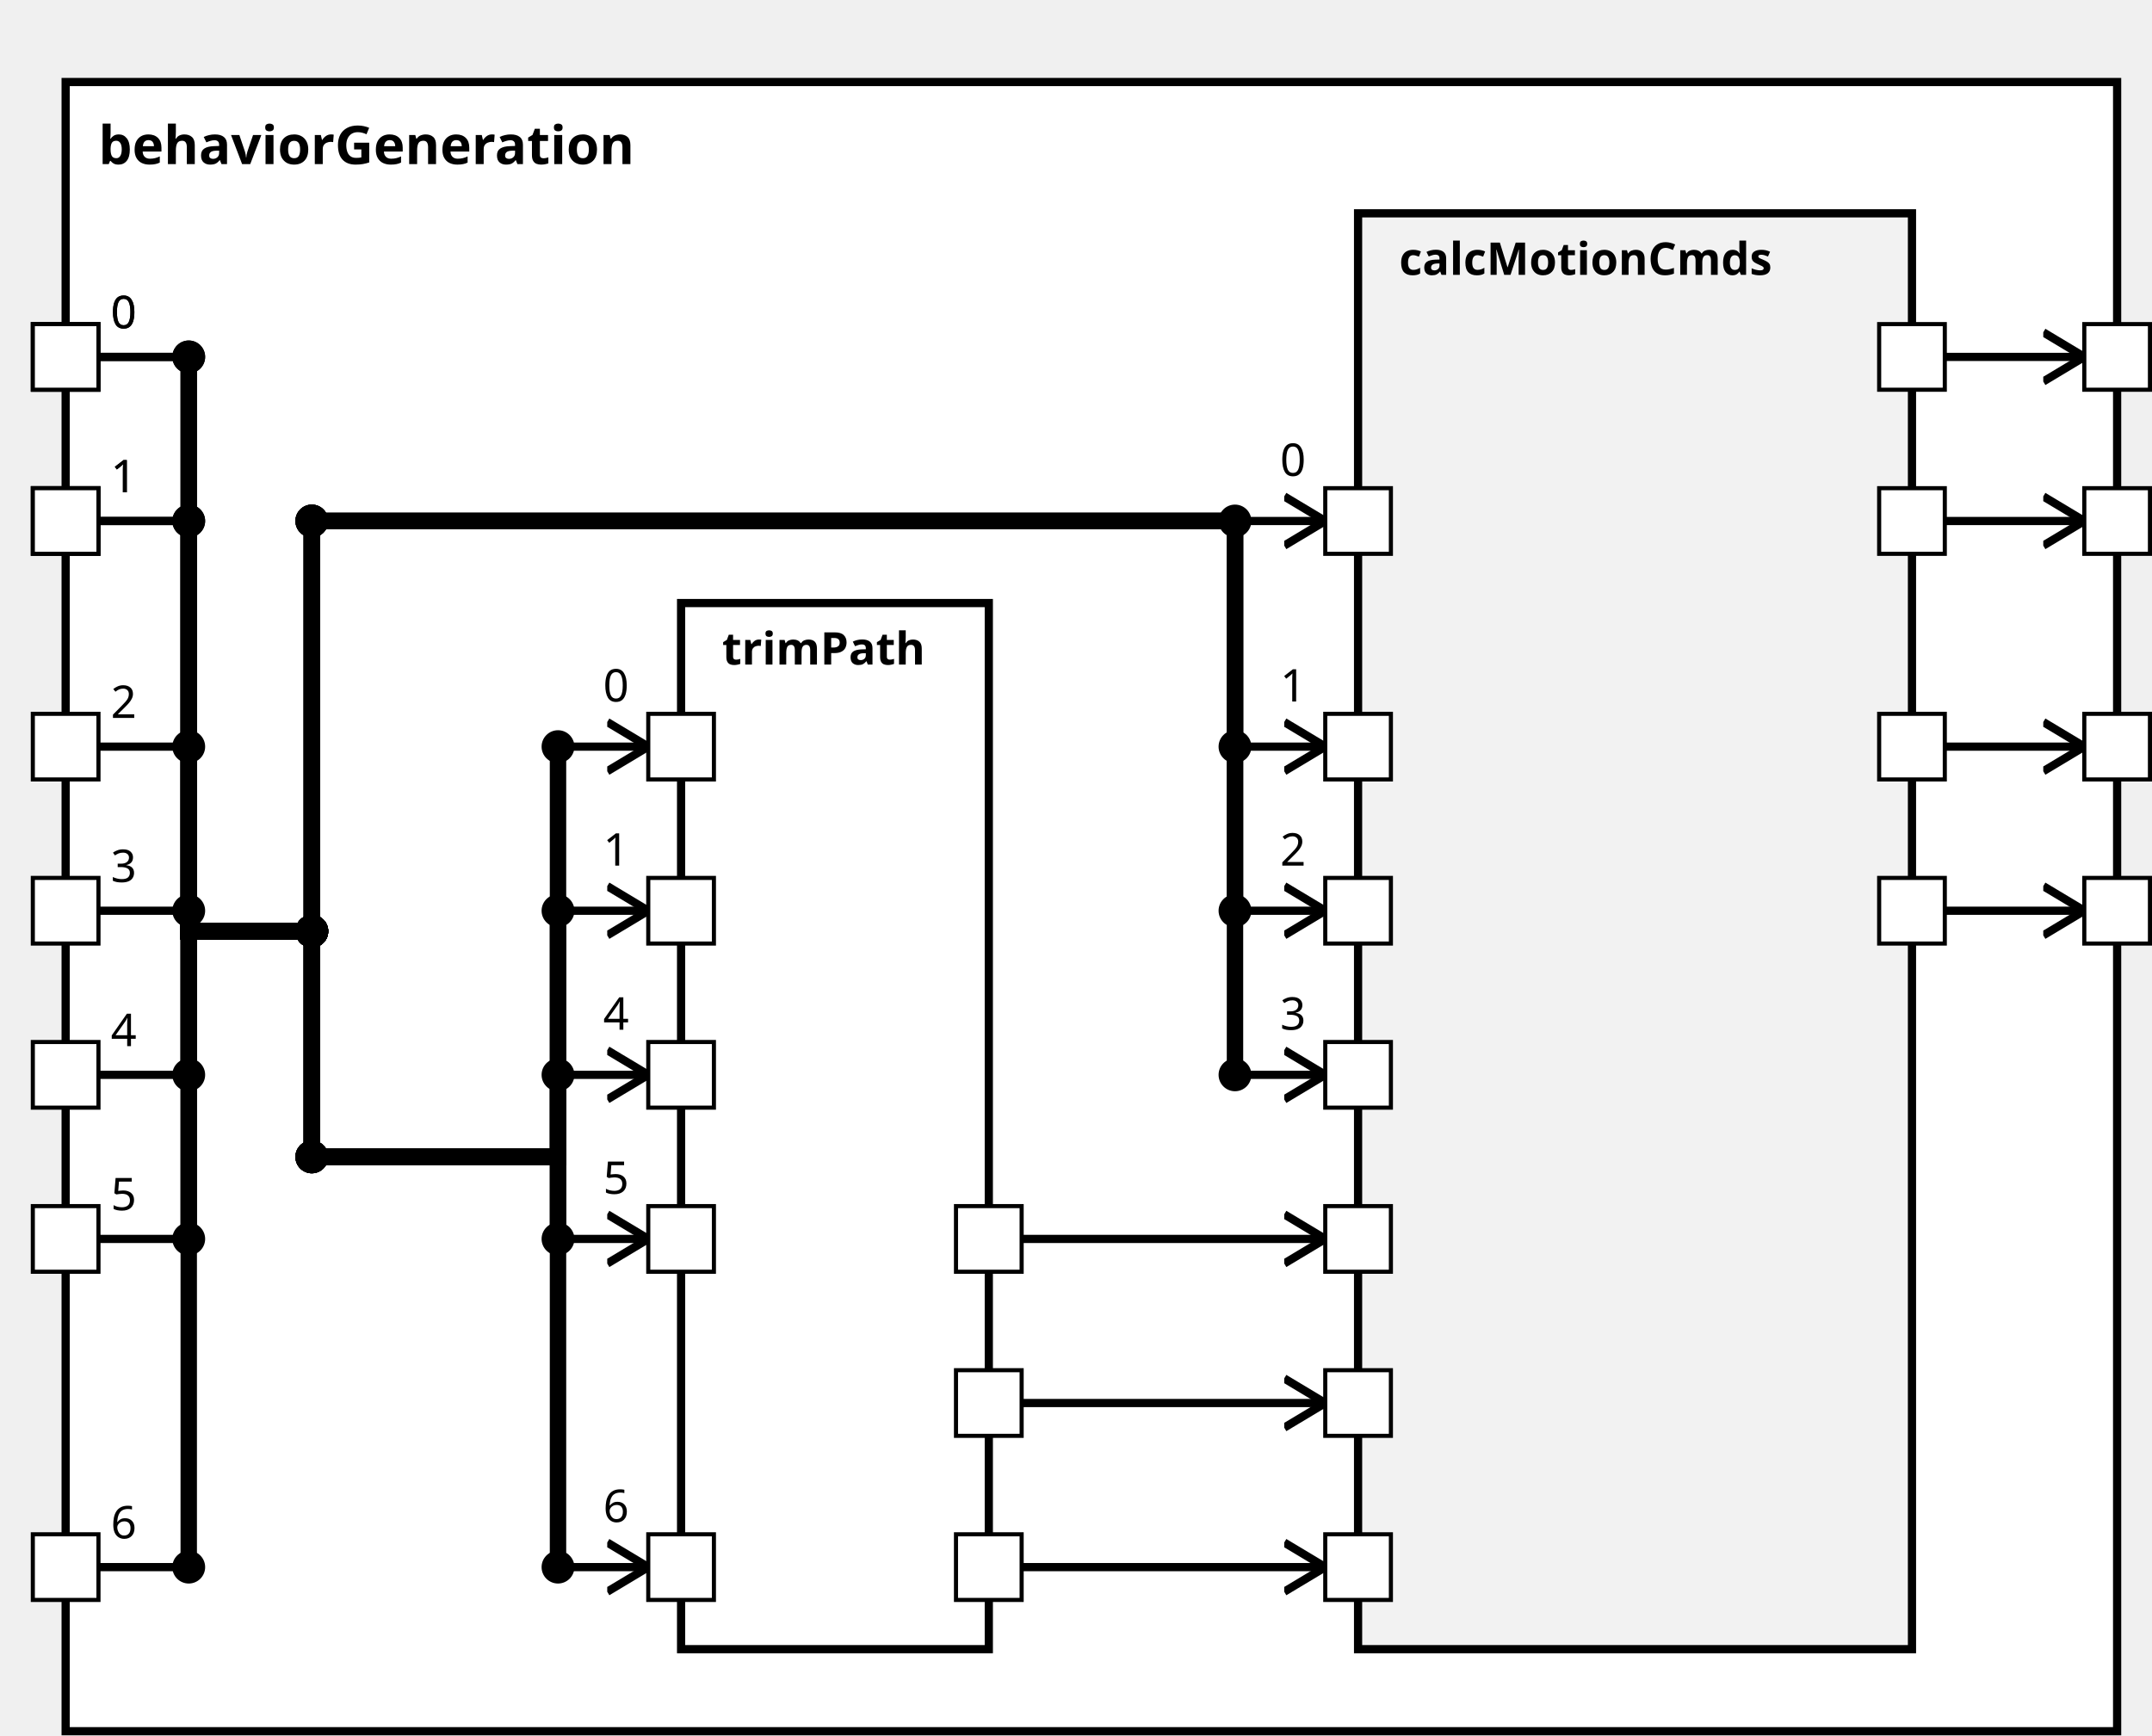
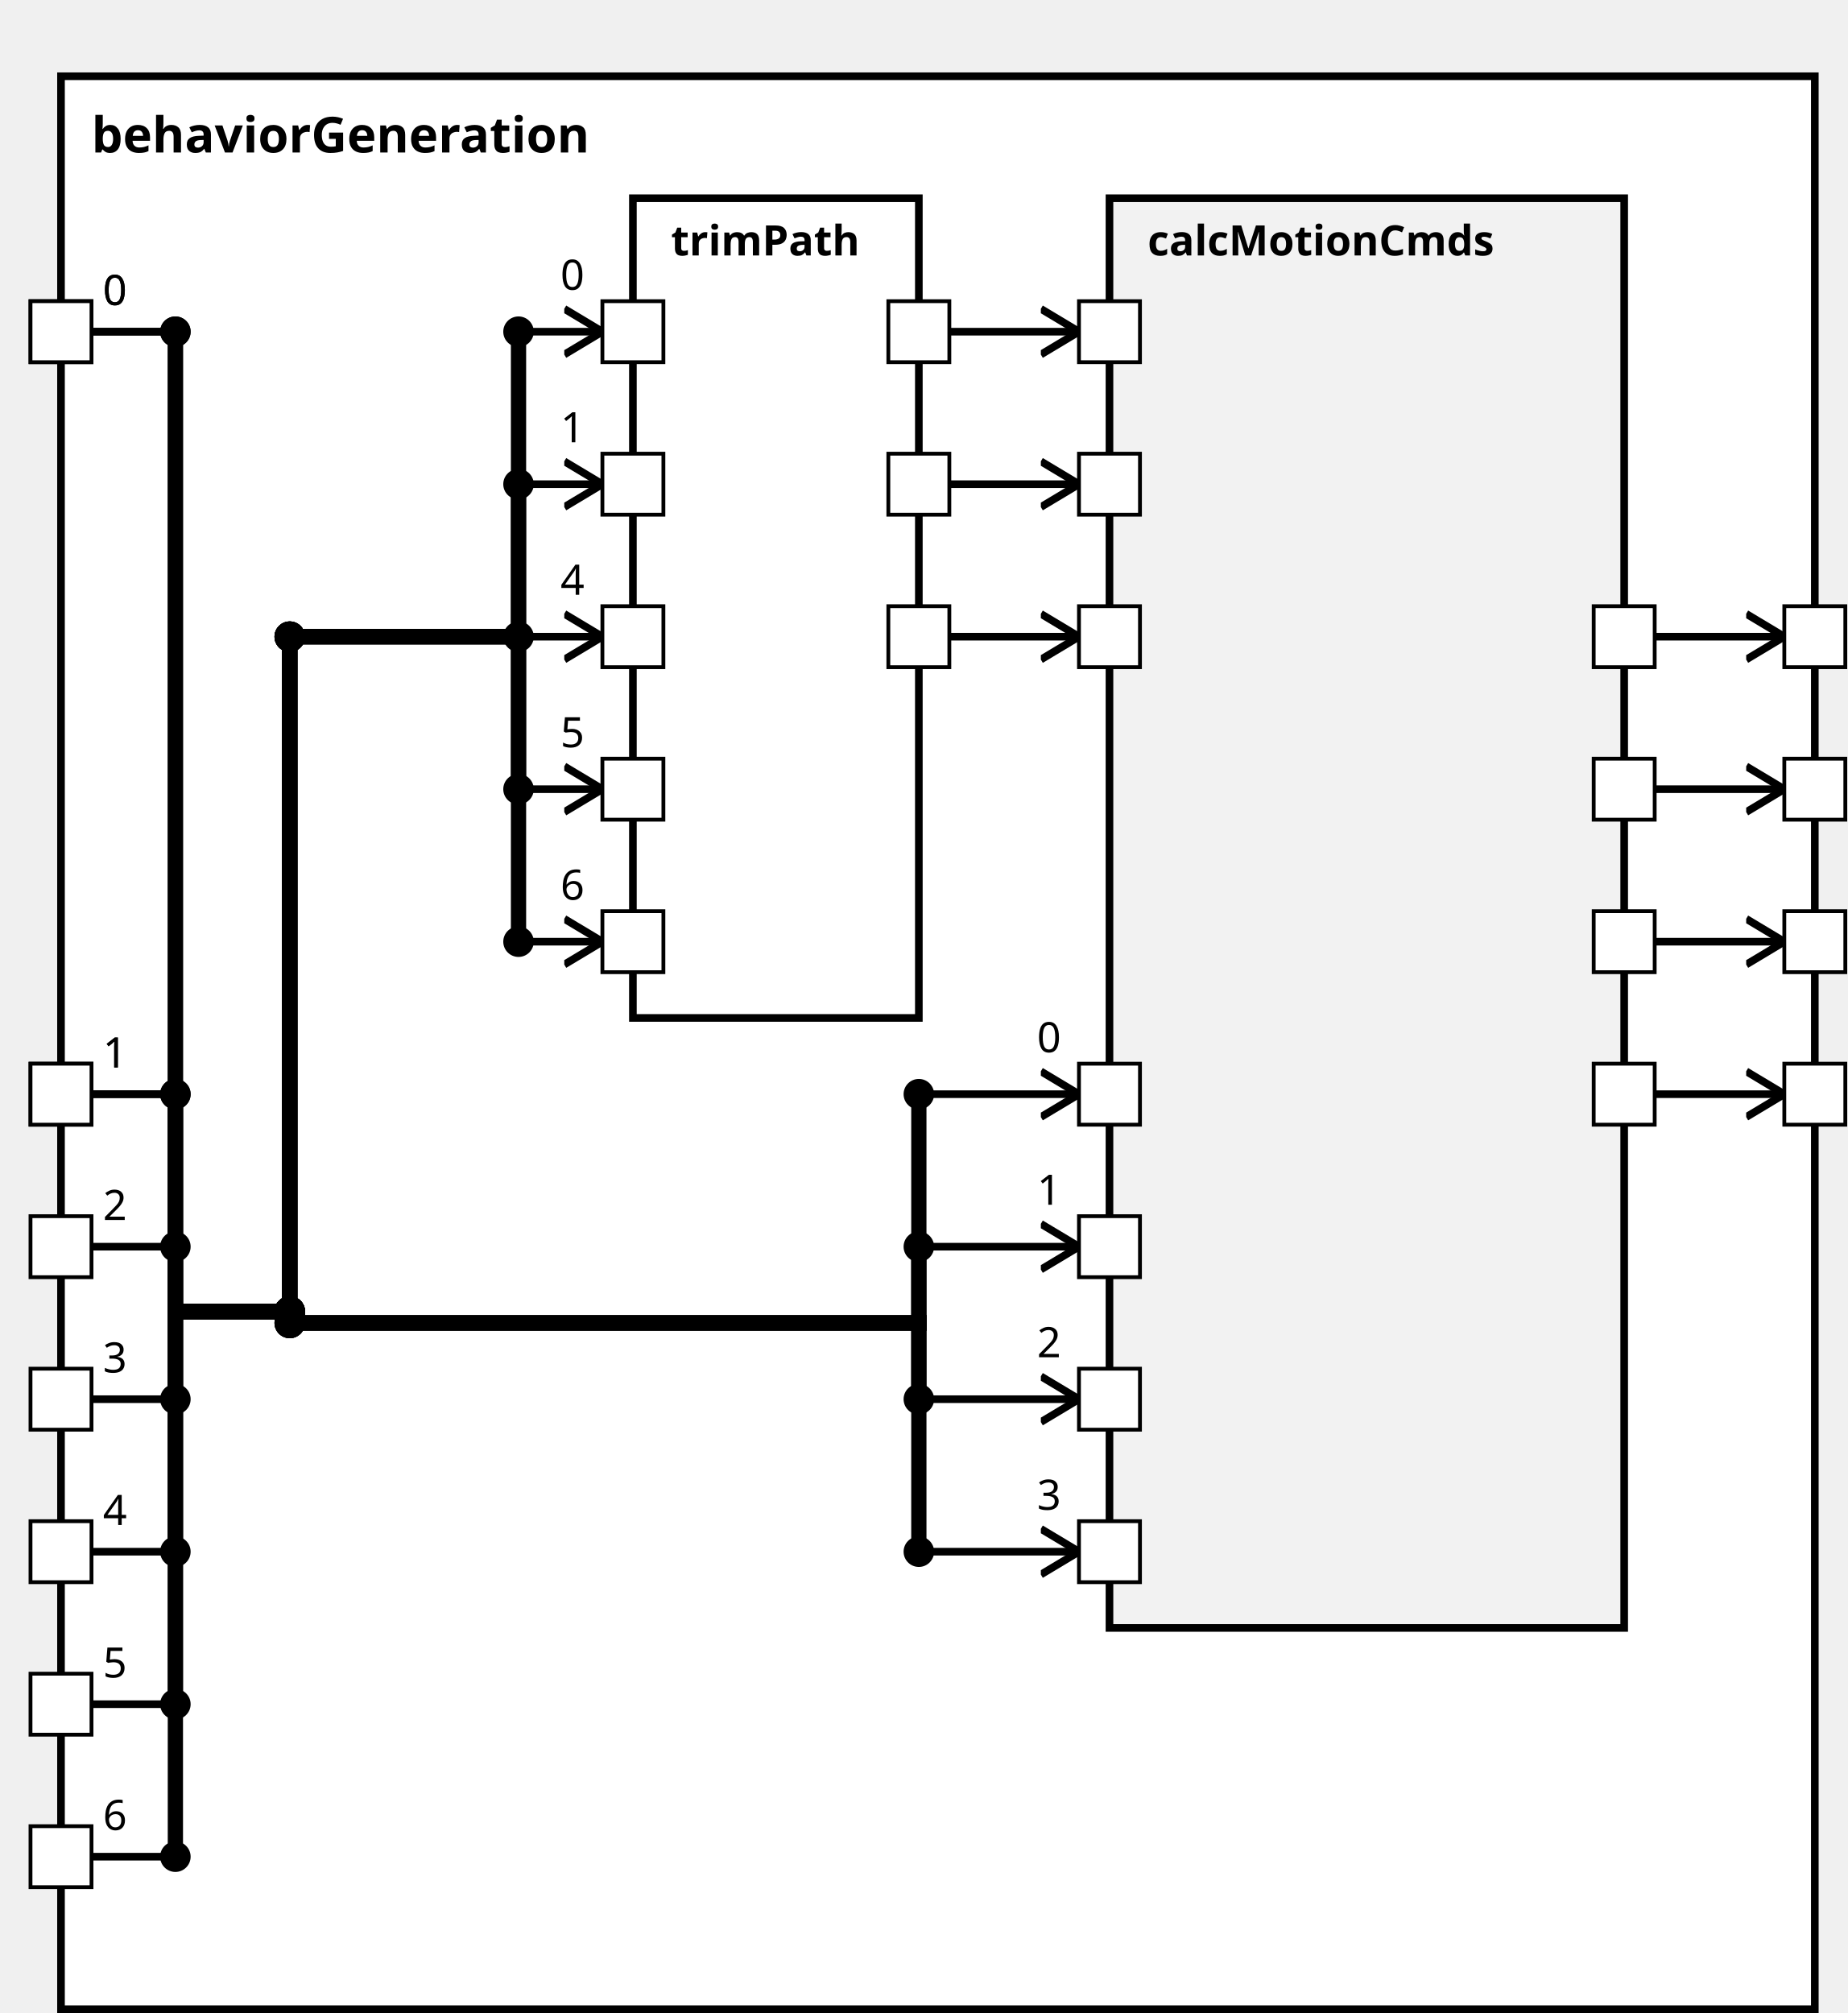
<svg xmlns="http://www.w3.org/2000/svg" xmlns:xlink="http://www.w3.org/1999/xlink" width="100%" height="100%" version="1.1">
  <svg version="1.1">
    <g transform="translate(16 20)">
-       <rect id="142" width="500" height="402" style="fill:white;stroke:black;stroke-width:2;fill-opacity:1.0;stroke-opacity:1.0" />
+       <rect id="145" width="460" height="507" style="fill:white;stroke:black;stroke-width:2;fill-opacity:1.0;stroke-opacity:1.0" />
      <text x="8" y="20" style="font-weight: bold" font-family="Verdana" font-size="13" fill="black">
            behaviorGeneration
    </text>
    </g>
  </svg>
-   <g transform="translate(166 147)">
-     <rect data-name="de.rwth.armin.modeling.autopilot.autopilot.behaviorGeneration.trimPath" id="144" width="75" height="255" style="                 fill:white;             stroke:black;             stroke-width:2;             fill-opacity:1.0;             stroke-opacity:1.0" />
+   <g transform="translate(166 52)">
+     <rect data-name="de.rwth.armin.modeling.autopilot.autopilot.behaviorGeneration.trimPath" id="147" width="75" height="215" style="                 fill:white;             stroke:black;             stroke-width:2;             fill-opacity:1.0;             stroke-opacity:1.0" />
    <text x="10" y="15" alignment-baseline="middle" style="font-weight: bold" font-family="Verdana" font-size="11" fill="black">
    trimPath
    </text>
  </g>
-   <g transform="translate(331 52)">
-     <rect data-name="de.rwth.armin.modeling.autopilot.autopilot.behaviorGeneration.calcMotionCmds" id="145" width="135" height="350" style="                 fill:rgb(242,242,242);             stroke:black;             stroke-width:2;             fill-opacity:1.0;             stroke-opacity:1.0" />
+   <g transform="translate(291 52)">
+     <rect data-name="de.rwth.armin.modeling.autopilot.autopilot.behaviorGeneration.calcMotionCmds" id="148" width="135" height="375" style="                 fill:rgb(242,242,242);             stroke:black;             stroke-width:2;             fill-opacity:1.0;             stroke-opacity:1.0" />
    <text x="10" y="15" alignment-baseline="middle" style="font-weight: bold" font-family="Verdana" font-size="11" fill="black">
    calcMotionCmds
    </text>
  </g>
  <defs>
    <marker id="0,0,0" markerWidth="13" markerHeight="13" refX="5" refY="5" orient="auto">
      <polyline points="0,2 5,5 0,8" style="fill:none; stroke:rgb(0,0,0);                     stroke-width:1" />
    </marker>
  </defs>
-   <line stroke-linecap="square" x1="474" y1="127" x2="508" y2="127" style="stroke:rgb(0, 0,0);             stroke-width:2;                 marker-end: url(#0,0,0)             " />
-   <line stroke-linecap="square" x1="474" y1="87" x2="508" y2="87" style="stroke:rgb(0, 0,0);             stroke-width:2;                 marker-end: url(#0,0,0)             " />
-   <line stroke-linecap="square" x1="474" y1="182" x2="508" y2="182" style="stroke:rgb(0, 0,0);             stroke-width:2;                 marker-end: url(#0,0,0)             " />
-   <line stroke-linecap="square" x1="474" y1="222" x2="508" y2="222" style="stroke:rgb(0, 0,0);             stroke-width:2;                 marker-end: url(#0,0,0)             " />
+   <line stroke-linecap="square" x1="434" y1="287" x2="468" y2="287" style="stroke:rgb(0, 0,0);             stroke-width:2;                 marker-end: url(#0,0,0)             " />
+   <line stroke-linecap="square" x1="434" y1="247" x2="468" y2="247" style="stroke:rgb(0, 0,0);             stroke-width:2;                 marker-end: url(#0,0,0)             " />
+   <line stroke-linecap="square" x1="434" y1="207" x2="468" y2="207" style="stroke:rgb(0, 0,0);             stroke-width:2;                 marker-end: url(#0,0,0)             " />
+   <line stroke-linecap="square" x1="434" y1="167" x2="468" y2="167" style="stroke:rgb(0, 0,0);             stroke-width:2;                 marker-end: url(#0,0,0)             " />
  <line stroke-linecap="square" x1="24" y1="87" x2="46" y2="87" style="stroke:rgb(0, 0,0);             stroke-width:2; " />
  <text x="27" y="80" alignment-baseline="middle" font-family="Verdana" font-size="11" fill="black">
    0
    </text>
-   <line stroke-linecap="square" x1="46" y1="87" x2="46" y2="227" style="stroke:rgb(0, 0,0);             stroke-width:4; " />
+   <line stroke-linecap="square" x1="46" y1="87" x2="46" y2="344" style="stroke:rgb(0, 0,0);             stroke-width:4; " />
  <circle cx="46" cy="87" r="4" fill="black" />
-   <line stroke-linecap="square" x1="46" y1="227" x2="76" y2="227" style="stroke:rgb(0, 0,0);             stroke-width:4; " />
-   <line stroke-linecap="square" x1="76" y1="227" x2="76" y2="282" style="stroke:rgb(0, 0,0);             stroke-width:4; " />
-   <circle cx="76" cy="227" r="4" fill="black" />
-   <line stroke-linecap="square" x1="76" y1="282" x2="136" y2="282" style="stroke:rgb(0, 0,0);             stroke-width:4; " />
-   <circle cx="76" cy="282" r="4" fill="black" />
-   <line stroke-linecap="square" x1="136" y1="282" x2="136" y2="182" style="stroke:rgb(0, 0,0);             stroke-width:4; " />
-   <line stroke-linecap="square" x1="136" y1="182" x2="158" y2="182" style="stroke:rgb(0, 0,0);             stroke-width:2;                 marker-end: url(#0,0,0)             " />
-   <text x="147" y="171" alignment-baseline="middle" font-family="Verdana" font-size="11" fill="black">
+   <line stroke-linecap="square" x1="46" y1="344" x2="76" y2="344" style="stroke:rgb(0, 0,0);             stroke-width:4; " />
+   <line stroke-linecap="square" x1="76" y1="344" x2="76" y2="167" style="stroke:rgb(0, 0,0);             stroke-width:4; " />
+   <circle cx="76" cy="344" r="4" fill="black" />
+   <line stroke-linecap="square" x1="76" y1="167" x2="136" y2="167" style="stroke:rgb(0, 0,0);             stroke-width:4; " />
+   <circle cx="76" cy="167" r="4" fill="black" />
+   <line stroke-linecap="square" x1="136" y1="167" x2="136" y2="87" style="stroke:rgb(0, 0,0);             stroke-width:4; " />
+   <line stroke-linecap="square" x1="136" y1="87" x2="158" y2="87" style="stroke:rgb(0, 0,0);             stroke-width:2;                 marker-end: url(#0,0,0)             " />
+   <text x="147" y="76" alignment-baseline="middle" font-family="Verdana" font-size="11" fill="black">
    0
    </text>
-   <circle cx="136" cy="182" r="4" fill="black" />
-   <line stroke-linecap="square" x1="24" y1="127" x2="46" y2="127" style="stroke:rgb(0, 0,0);             stroke-width:2; " />
-   <text x="27" y="120" alignment-baseline="middle" font-family="Verdana" font-size="11" fill="black">
+   <circle cx="136" cy="87" r="4" fill="black" />
+   <line stroke-linecap="square" x1="24" y1="287" x2="46" y2="287" style="stroke:rgb(0, 0,0);             stroke-width:2; " />
+   <text x="27" y="280" alignment-baseline="middle" font-family="Verdana" font-size="11" fill="black">
    1
    </text>
-   <line stroke-linecap="square" x1="46" y1="127" x2="46" y2="227" style="stroke:rgb(0, 0,0);             stroke-width:4; " />
-   <circle cx="46" cy="127" r="4" fill="black" />
-   <line stroke-linecap="square" x1="46" y1="227" x2="76" y2="227" style="stroke:rgb(0, 0,0);             stroke-width:4; " />
-   <line stroke-linecap="square" x1="76" y1="227" x2="76" y2="282" style="stroke:rgb(0, 0,0);             stroke-width:4; " />
-   <circle cx="76" cy="227" r="4" fill="black" />
-   <line stroke-linecap="square" x1="76" y1="282" x2="136" y2="282" style="stroke:rgb(0, 0,0);             stroke-width:4; " />
-   <circle cx="76" cy="282" r="4" fill="black" />
-   <line stroke-linecap="square" x1="136" y1="282" x2="136" y2="222" style="stroke:rgb(0, 0,0);             stroke-width:4; " />
-   <line stroke-linecap="square" x1="136" y1="222" x2="158" y2="222" style="stroke:rgb(0, 0,0);             stroke-width:2;                 marker-end: url(#0,0,0)             " />
-   <text x="147" y="211" alignment-baseline="middle" font-family="Verdana" font-size="11" fill="black">
+   <line stroke-linecap="square" x1="46" y1="287" x2="46" y2="344" style="stroke:rgb(0, 0,0);             stroke-width:4; " />
+   <circle cx="46" cy="287" r="4" fill="black" />
+   <line stroke-linecap="square" x1="46" y1="344" x2="76" y2="344" style="stroke:rgb(0, 0,0);             stroke-width:4; " />
+   <line stroke-linecap="square" x1="76" y1="344" x2="76" y2="167" style="stroke:rgb(0, 0,0);             stroke-width:4; " />
+   <circle cx="76" cy="344" r="4" fill="black" />
+   <line stroke-linecap="square" x1="76" y1="167" x2="136" y2="167" style="stroke:rgb(0, 0,0);             stroke-width:4; " />
+   <circle cx="76" cy="167" r="4" fill="black" />
+   <line stroke-linecap="square" x1="136" y1="167" x2="136" y2="127" style="stroke:rgb(0, 0,0);             stroke-width:4; " />
+   <line stroke-linecap="square" x1="136" y1="127" x2="158" y2="127" style="stroke:rgb(0, 0,0);             stroke-width:2;                 marker-end: url(#0,0,0)             " />
+   <text x="147" y="116" alignment-baseline="middle" font-family="Verdana" font-size="11" fill="black">
    1
    </text>
-   <circle cx="136" cy="222" r="4" fill="black" />
-   <line stroke-linecap="square" x1="24" y1="262" x2="46" y2="262" style="stroke:rgb(0, 0,0);             stroke-width:2; " />
-   <text x="27" y="255" alignment-baseline="middle" font-family="Verdana" font-size="11" fill="black">
+   <circle cx="136" cy="127" r="4" fill="black" />
+   <line stroke-linecap="square" x1="24" y1="407" x2="46" y2="407" style="stroke:rgb(0, 0,0);             stroke-width:2; " />
+   <text x="27" y="400" alignment-baseline="middle" font-family="Verdana" font-size="11" fill="black">
    4
    </text>
-   <line stroke-linecap="square" x1="46" y1="262" x2="46" y2="227" style="stroke:rgb(0, 0,0);             stroke-width:4; " />
-   <circle cx="46" cy="262" r="4" fill="black" />
-   <line stroke-linecap="square" x1="46" y1="227" x2="76" y2="227" style="stroke:rgb(0, 0,0);             stroke-width:4; " />
-   <line stroke-linecap="square" x1="76" y1="227" x2="76" y2="282" style="stroke:rgb(0, 0,0);             stroke-width:4; " />
-   <circle cx="76" cy="227" r="4" fill="black" />
-   <line stroke-linecap="square" x1="76" y1="282" x2="136" y2="282" style="stroke:rgb(0, 0,0);             stroke-width:4; " />
-   <circle cx="76" cy="282" r="4" fill="black" />
-   <line stroke-linecap="square" x1="136" y1="282" x2="136" y2="262" style="stroke:rgb(0, 0,0);             stroke-width:4; " />
-   <line stroke-linecap="square" x1="136" y1="262" x2="158" y2="262" style="stroke:rgb(0, 0,0);             stroke-width:2;                 marker-end: url(#0,0,0)             " />
-   <text x="147" y="251" alignment-baseline="middle" font-family="Verdana" font-size="11" fill="black">
+   <line stroke-linecap="square" x1="46" y1="407" x2="46" y2="344" style="stroke:rgb(0, 0,0);             stroke-width:4; " />
+   <circle cx="46" cy="407" r="4" fill="black" />
+   <line stroke-linecap="square" x1="46" y1="344" x2="76" y2="344" style="stroke:rgb(0, 0,0);             stroke-width:4; " />
+   <line stroke-linecap="square" x1="76" y1="344" x2="76" y2="167" style="stroke:rgb(0, 0,0);             stroke-width:4; " />
+   <circle cx="76" cy="344" r="4" fill="black" />
+   <line stroke-linecap="square" x1="76" y1="167" x2="136" y2="167" style="stroke:rgb(0, 0,0);             stroke-width:4; " />
+   <circle cx="76" cy="167" r="4" fill="black" />
+   <line stroke-linecap="square" x1="136" y1="167" x2="136" y2="167" style="stroke:rgb(0, 0,0);             stroke-width:4; " />
+   <line stroke-linecap="square" x1="136" y1="167" x2="158" y2="167" style="stroke:rgb(0, 0,0);             stroke-width:2;                 marker-end: url(#0,0,0)             " />
+   <text x="147" y="156" alignment-baseline="middle" font-family="Verdana" font-size="11" fill="black">
    4
    </text>
-   <circle cx="136" cy="262" r="4" fill="black" />
-   <line stroke-linecap="square" x1="24" y1="302" x2="46" y2="302" style="stroke:rgb(0, 0,0);             stroke-width:2; " />
-   <text x="27" y="295" alignment-baseline="middle" font-family="Verdana" font-size="11" fill="black">
+   <circle cx="136" cy="167" r="4" fill="black" />
+   <line stroke-linecap="square" x1="24" y1="447" x2="46" y2="447" style="stroke:rgb(0, 0,0);             stroke-width:2; " />
+   <text x="27" y="440" alignment-baseline="middle" font-family="Verdana" font-size="11" fill="black">
    5
    </text>
-   <line stroke-linecap="square" x1="46" y1="302" x2="46" y2="227" style="stroke:rgb(0, 0,0);             stroke-width:4; " />
-   <circle cx="46" cy="302" r="4" fill="black" />
-   <line stroke-linecap="square" x1="46" y1="227" x2="76" y2="227" style="stroke:rgb(0, 0,0);             stroke-width:4; " />
-   <line stroke-linecap="square" x1="76" y1="227" x2="76" y2="282" style="stroke:rgb(0, 0,0);             stroke-width:4; " />
-   <circle cx="76" cy="227" r="4" fill="black" />
-   <line stroke-linecap="square" x1="76" y1="282" x2="136" y2="282" style="stroke:rgb(0, 0,0);             stroke-width:4; " />
-   <circle cx="76" cy="282" r="4" fill="black" />
-   <line stroke-linecap="square" x1="136" y1="282" x2="136" y2="302" style="stroke:rgb(0, 0,0);             stroke-width:4; " />
-   <line stroke-linecap="square" x1="136" y1="302" x2="158" y2="302" style="stroke:rgb(0, 0,0);             stroke-width:2;                 marker-end: url(#0,0,0)             " />
-   <text x="147" y="291" alignment-baseline="middle" font-family="Verdana" font-size="11" fill="black">
+   <line stroke-linecap="square" x1="46" y1="447" x2="46" y2="344" style="stroke:rgb(0, 0,0);             stroke-width:4; " />
+   <circle cx="46" cy="447" r="4" fill="black" />
+   <line stroke-linecap="square" x1="46" y1="344" x2="76" y2="344" style="stroke:rgb(0, 0,0);             stroke-width:4; " />
+   <line stroke-linecap="square" x1="76" y1="344" x2="76" y2="167" style="stroke:rgb(0, 0,0);             stroke-width:4; " />
+   <circle cx="76" cy="344" r="4" fill="black" />
+   <line stroke-linecap="square" x1="76" y1="167" x2="136" y2="167" style="stroke:rgb(0, 0,0);             stroke-width:4; " />
+   <circle cx="76" cy="167" r="4" fill="black" />
+   <line stroke-linecap="square" x1="136" y1="167" x2="136" y2="207" style="stroke:rgb(0, 0,0);             stroke-width:4; " />
+   <line stroke-linecap="square" x1="136" y1="207" x2="158" y2="207" style="stroke:rgb(0, 0,0);             stroke-width:2;                 marker-end: url(#0,0,0)             " />
+   <text x="147" y="196" alignment-baseline="middle" font-family="Verdana" font-size="11" fill="black">
    5
    </text>
-   <circle cx="136" cy="302" r="4" fill="black" />
-   <line stroke-linecap="square" x1="24" y1="382" x2="46" y2="382" style="stroke:rgb(0, 0,0);             stroke-width:2; " />
-   <text x="27" y="375" alignment-baseline="middle" font-family="Verdana" font-size="11" fill="black">
+   <circle cx="136" cy="207" r="4" fill="black" />
+   <line stroke-linecap="square" x1="24" y1="487" x2="46" y2="487" style="stroke:rgb(0, 0,0);             stroke-width:2; " />
+   <text x="27" y="480" alignment-baseline="middle" font-family="Verdana" font-size="11" fill="black">
    6
    </text>
-   <line stroke-linecap="square" x1="46" y1="382" x2="46" y2="227" style="stroke:rgb(0, 0,0);             stroke-width:4; " />
-   <circle cx="46" cy="382" r="4" fill="black" />
-   <line stroke-linecap="square" x1="46" y1="227" x2="76" y2="227" style="stroke:rgb(0, 0,0);             stroke-width:4; " />
-   <line stroke-linecap="square" x1="76" y1="227" x2="76" y2="282" style="stroke:rgb(0, 0,0);             stroke-width:4; " />
-   <circle cx="76" cy="227" r="4" fill="black" />
-   <line stroke-linecap="square" x1="76" y1="282" x2="136" y2="282" style="stroke:rgb(0, 0,0);             stroke-width:4; " />
-   <circle cx="76" cy="282" r="4" fill="black" />
-   <line stroke-linecap="square" x1="136" y1="282" x2="136" y2="382" style="stroke:rgb(0, 0,0);             stroke-width:4; " />
-   <line stroke-linecap="square" x1="136" y1="382" x2="158" y2="382" style="stroke:rgb(0, 0,0);             stroke-width:2;                 marker-end: url(#0,0,0)             " />
-   <text x="147" y="371" alignment-baseline="middle" font-family="Verdana" font-size="11" fill="black">
+   <line stroke-linecap="square" x1="46" y1="487" x2="46" y2="344" style="stroke:rgb(0, 0,0);             stroke-width:4; " />
+   <circle cx="46" cy="487" r="4" fill="black" />
+   <line stroke-linecap="square" x1="46" y1="344" x2="76" y2="344" style="stroke:rgb(0, 0,0);             stroke-width:4; " />
+   <line stroke-linecap="square" x1="76" y1="344" x2="76" y2="167" style="stroke:rgb(0, 0,0);             stroke-width:4; " />
+   <circle cx="76" cy="344" r="4" fill="black" />
+   <line stroke-linecap="square" x1="76" y1="167" x2="136" y2="167" style="stroke:rgb(0, 0,0);             stroke-width:4; " />
+   <circle cx="76" cy="167" r="4" fill="black" />
+   <line stroke-linecap="square" x1="136" y1="167" x2="136" y2="247" style="stroke:rgb(0, 0,0);             stroke-width:4; " />
+   <line stroke-linecap="square" x1="136" y1="247" x2="158" y2="247" style="stroke:rgb(0, 0,0);             stroke-width:2;                 marker-end: url(#0,0,0)             " />
+   <text x="147" y="236" alignment-baseline="middle" font-family="Verdana" font-size="11" fill="black">
    6
    </text>
-   <circle cx="136" cy="382" r="4" fill="black" />
+   <circle cx="136" cy="247" r="4" fill="black" />
  <line stroke-linecap="square" x1="24" y1="87" x2="46" y2="87" style="stroke:rgb(0, 0,0);             stroke-width:2; " />
  <text x="27" y="80" alignment-baseline="middle" font-family="Verdana" font-size="11" fill="black">
    0
    </text>
-   <line stroke-linecap="square" x1="46" y1="87" x2="46" y2="227" style="stroke:rgb(0, 0,0);             stroke-width:4; " />
+   <line stroke-linecap="square" x1="46" y1="87" x2="46" y2="344" style="stroke:rgb(0, 0,0);             stroke-width:4; " />
  <circle cx="46" cy="87" r="4" fill="black" />
-   <line stroke-linecap="square" x1="46" y1="227" x2="76" y2="227" style="stroke:rgb(0, 0,0);             stroke-width:4; " />
-   <line stroke-linecap="square" x1="76" y1="227" x2="76" y2="127" style="stroke:rgb(0, 0,0);             stroke-width:4; " />
-   <circle cx="76" cy="227" r="4" fill="black" />
-   <line stroke-linecap="square" x1="76" y1="127" x2="301" y2="127" style="stroke:rgb(0, 0,0);             stroke-width:4; " />
-   <circle cx="76" cy="127" r="4" fill="black" />
-   <line stroke-linecap="square" x1="301" y1="127" x2="301" y2="127" style="stroke:rgb(0, 0,0);             stroke-width:4; " />
-   <line stroke-linecap="square" x1="301" y1="127" x2="323" y2="127" style="stroke:rgb(0, 0,0);             stroke-width:2;                 marker-end: url(#0,0,0)             " />
-   <text x="312" y="116" alignment-baseline="middle" font-family="Verdana" font-size="11" fill="black">
+   <line stroke-linecap="square" x1="46" y1="344" x2="76" y2="344" style="stroke:rgb(0, 0,0);             stroke-width:4; " />
+   <line stroke-linecap="square" x1="76" y1="344" x2="76" y2="347" style="stroke:rgb(0, 0,0);             stroke-width:4; " />
+   <circle cx="76" cy="344" r="4" fill="black" />
+   <line stroke-linecap="square" x1="76" y1="347" x2="241" y2="347" style="stroke:rgb(0, 0,0);             stroke-width:4; " />
+   <circle cx="76" cy="347" r="4" fill="black" />
+   <line stroke-linecap="square" x1="241" y1="347" x2="241" y2="287" style="stroke:rgb(0, 0,0);             stroke-width:4; " />
+   <line stroke-linecap="square" x1="241" y1="287" x2="283" y2="287" style="stroke:rgb(0, 0,0);             stroke-width:2;                 marker-end: url(#0,0,0)             " />
+   <text x="272" y="276" alignment-baseline="middle" font-family="Verdana" font-size="11" fill="black">
    0
    </text>
-   <circle cx="301" cy="127" r="4" fill="black" />
-   <line stroke-linecap="square" x1="24" y1="127" x2="46" y2="127" style="stroke:rgb(0, 0,0);             stroke-width:2; " />
-   <text x="27" y="120" alignment-baseline="middle" font-family="Verdana" font-size="11" fill="black">
+   <circle cx="241" cy="287" r="4" fill="black" />
+   <line stroke-linecap="square" x1="24" y1="287" x2="46" y2="287" style="stroke:rgb(0, 0,0);             stroke-width:2; " />
+   <text x="27" y="280" alignment-baseline="middle" font-family="Verdana" font-size="11" fill="black">
    1
    </text>
-   <line stroke-linecap="square" x1="46" y1="127" x2="46" y2="227" style="stroke:rgb(0, 0,0);             stroke-width:4; " />
-   <circle cx="46" cy="127" r="4" fill="black" />
-   <line stroke-linecap="square" x1="46" y1="227" x2="76" y2="227" style="stroke:rgb(0, 0,0);             stroke-width:4; " />
-   <line stroke-linecap="square" x1="76" y1="227" x2="76" y2="127" style="stroke:rgb(0, 0,0);             stroke-width:4; " />
-   <circle cx="76" cy="227" r="4" fill="black" />
-   <line stroke-linecap="square" x1="76" y1="127" x2="301" y2="127" style="stroke:rgb(0, 0,0);             stroke-width:4; " />
-   <circle cx="76" cy="127" r="4" fill="black" />
-   <line stroke-linecap="square" x1="301" y1="127" x2="301" y2="182" style="stroke:rgb(0, 0,0);             stroke-width:4; " />
-   <line stroke-linecap="square" x1="301" y1="182" x2="323" y2="182" style="stroke:rgb(0, 0,0);             stroke-width:2;                 marker-end: url(#0,0,0)             " />
-   <text x="312" y="171" alignment-baseline="middle" font-family="Verdana" font-size="11" fill="black">
+   <line stroke-linecap="square" x1="46" y1="287" x2="46" y2="344" style="stroke:rgb(0, 0,0);             stroke-width:4; " />
+   <circle cx="46" cy="287" r="4" fill="black" />
+   <line stroke-linecap="square" x1="46" y1="344" x2="76" y2="344" style="stroke:rgb(0, 0,0);             stroke-width:4; " />
+   <line stroke-linecap="square" x1="76" y1="344" x2="76" y2="347" style="stroke:rgb(0, 0,0);             stroke-width:4; " />
+   <circle cx="76" cy="344" r="4" fill="black" />
+   <line stroke-linecap="square" x1="76" y1="347" x2="241" y2="347" style="stroke:rgb(0, 0,0);             stroke-width:4; " />
+   <circle cx="76" cy="347" r="4" fill="black" />
+   <line stroke-linecap="square" x1="241" y1="347" x2="241" y2="327" style="stroke:rgb(0, 0,0);             stroke-width:4; " />
+   <line stroke-linecap="square" x1="241" y1="327" x2="283" y2="327" style="stroke:rgb(0, 0,0);             stroke-width:2;                 marker-end: url(#0,0,0)             " />
+   <text x="272" y="316" alignment-baseline="middle" font-family="Verdana" font-size="11" fill="black">
    1
    </text>
-   <circle cx="301" cy="182" r="4" fill="black" />
-   <line stroke-linecap="square" x1="24" y1="182" x2="46" y2="182" style="stroke:rgb(0, 0,0);             stroke-width:2; " />
-   <text x="27" y="175" alignment-baseline="middle" font-family="Verdana" font-size="11" fill="black">
+   <circle cx="241" cy="327" r="4" fill="black" />
+   <line stroke-linecap="square" x1="24" y1="327" x2="46" y2="327" style="stroke:rgb(0, 0,0);             stroke-width:2; " />
+   <text x="27" y="320" alignment-baseline="middle" font-family="Verdana" font-size="11" fill="black">
    2
    </text>
-   <line stroke-linecap="square" x1="46" y1="182" x2="46" y2="227" style="stroke:rgb(0, 0,0);             stroke-width:4; " />
-   <circle cx="46" cy="182" r="4" fill="black" />
-   <line stroke-linecap="square" x1="46" y1="227" x2="76" y2="227" style="stroke:rgb(0, 0,0);             stroke-width:4; " />
-   <line stroke-linecap="square" x1="76" y1="227" x2="76" y2="127" style="stroke:rgb(0, 0,0);             stroke-width:4; " />
-   <circle cx="76" cy="227" r="4" fill="black" />
-   <line stroke-linecap="square" x1="76" y1="127" x2="301" y2="127" style="stroke:rgb(0, 0,0);             stroke-width:4; " />
-   <circle cx="76" cy="127" r="4" fill="black" />
-   <line stroke-linecap="square" x1="301" y1="127" x2="301" y2="222" style="stroke:rgb(0, 0,0);             stroke-width:4; " />
-   <line stroke-linecap="square" x1="301" y1="222" x2="323" y2="222" style="stroke:rgb(0, 0,0);             stroke-width:2;                 marker-end: url(#0,0,0)             " />
-   <text x="312" y="211" alignment-baseline="middle" font-family="Verdana" font-size="11" fill="black">
+   <line stroke-linecap="square" x1="46" y1="327" x2="46" y2="344" style="stroke:rgb(0, 0,0);             stroke-width:4; " />
+   <circle cx="46" cy="327" r="4" fill="black" />
+   <line stroke-linecap="square" x1="46" y1="344" x2="76" y2="344" style="stroke:rgb(0, 0,0);             stroke-width:4; " />
+   <line stroke-linecap="square" x1="76" y1="344" x2="76" y2="347" style="stroke:rgb(0, 0,0);             stroke-width:4; " />
+   <circle cx="76" cy="344" r="4" fill="black" />
+   <line stroke-linecap="square" x1="76" y1="347" x2="241" y2="347" style="stroke:rgb(0, 0,0);             stroke-width:4; " />
+   <circle cx="76" cy="347" r="4" fill="black" />
+   <line stroke-linecap="square" x1="241" y1="347" x2="241" y2="367" style="stroke:rgb(0, 0,0);             stroke-width:4; " />
+   <line stroke-linecap="square" x1="241" y1="367" x2="283" y2="367" style="stroke:rgb(0, 0,0);             stroke-width:2;                 marker-end: url(#0,0,0)             " />
+   <text x="272" y="356" alignment-baseline="middle" font-family="Verdana" font-size="11" fill="black">
    2
    </text>
-   <circle cx="301" cy="222" r="4" fill="black" />
-   <line stroke-linecap="square" x1="24" y1="222" x2="46" y2="222" style="stroke:rgb(0, 0,0);             stroke-width:2; " />
-   <text x="27" y="215" alignment-baseline="middle" font-family="Verdana" font-size="11" fill="black">
+   <circle cx="241" cy="367" r="4" fill="black" />
+   <line stroke-linecap="square" x1="24" y1="367" x2="46" y2="367" style="stroke:rgb(0, 0,0);             stroke-width:2; " />
+   <text x="27" y="360" alignment-baseline="middle" font-family="Verdana" font-size="11" fill="black">
    3
    </text>
-   <line stroke-linecap="square" x1="46" y1="222" x2="46" y2="227" style="stroke:rgb(0, 0,0);             stroke-width:4; " />
-   <circle cx="46" cy="222" r="4" fill="black" />
-   <line stroke-linecap="square" x1="46" y1="227" x2="76" y2="227" style="stroke:rgb(0, 0,0);             stroke-width:4; " />
-   <line stroke-linecap="square" x1="76" y1="227" x2="76" y2="127" style="stroke:rgb(0, 0,0);             stroke-width:4; " />
-   <circle cx="76" cy="227" r="4" fill="black" />
-   <line stroke-linecap="square" x1="76" y1="127" x2="301" y2="127" style="stroke:rgb(0, 0,0);             stroke-width:4; " />
-   <circle cx="76" cy="127" r="4" fill="black" />
-   <line stroke-linecap="square" x1="301" y1="127" x2="301" y2="262" style="stroke:rgb(0, 0,0);             stroke-width:4; " />
-   <line stroke-linecap="square" x1="301" y1="262" x2="323" y2="262" style="stroke:rgb(0, 0,0);             stroke-width:2;                 marker-end: url(#0,0,0)             " />
-   <text x="312" y="251" alignment-baseline="middle" font-family="Verdana" font-size="11" fill="black">
+   <line stroke-linecap="square" x1="46" y1="367" x2="46" y2="344" style="stroke:rgb(0, 0,0);             stroke-width:4; " />
+   <circle cx="46" cy="367" r="4" fill="black" />
+   <line stroke-linecap="square" x1="46" y1="344" x2="76" y2="344" style="stroke:rgb(0, 0,0);             stroke-width:4; " />
+   <line stroke-linecap="square" x1="76" y1="344" x2="76" y2="347" style="stroke:rgb(0, 0,0);             stroke-width:4; " />
+   <circle cx="76" cy="344" r="4" fill="black" />
+   <line stroke-linecap="square" x1="76" y1="347" x2="241" y2="347" style="stroke:rgb(0, 0,0);             stroke-width:4; " />
+   <circle cx="76" cy="347" r="4" fill="black" />
+   <line stroke-linecap="square" x1="241" y1="347" x2="241" y2="407" style="stroke:rgb(0, 0,0);             stroke-width:4; " />
+   <line stroke-linecap="square" x1="241" y1="407" x2="283" y2="407" style="stroke:rgb(0, 0,0);             stroke-width:2;                 marker-end: url(#0,0,0)             " />
+   <text x="272" y="396" alignment-baseline="middle" font-family="Verdana" font-size="11" fill="black">
    3
    </text>
-   <circle cx="301" cy="262" r="4" fill="black" />
-   <line stroke-linecap="square" x1="249" y1="382" x2="323" y2="382" style="stroke:rgb(0, 0,0);             stroke-width:2;                 marker-end: url(#0,0,0)             " />
-   <line stroke-linecap="square" x1="249" y1="302" x2="323" y2="302" style="stroke:rgb(0, 0,0);             stroke-width:2;                 marker-end: url(#0,0,0)             " />
-   <line stroke-linecap="square" x1="249" y1="342" x2="323" y2="342" style="stroke:rgb(0, 0,0);             stroke-width:2;                 marker-end: url(#0,0,0)             " />
+   <circle cx="241" cy="407" r="4" fill="black" />
+   <line stroke-linecap="square" x1="249" y1="87" x2="283" y2="87" style="stroke:rgb(0, 0,0);             stroke-width:2;                 marker-end: url(#0,0,0)             " />
+   <line stroke-linecap="square" x1="249" y1="127" x2="283" y2="127" style="stroke:rgb(0, 0,0);             stroke-width:2;                 marker-end: url(#0,0,0)             " />
+   <line stroke-linecap="square" x1="249" y1="167" x2="283" y2="167" style="stroke:rgb(0, 0,0);             stroke-width:2;                 marker-end: url(#0,0,0)             " />
  <defs>
    <rect id="port" x="0" y="0" width="16" height="16" style="fill:white;stroke:rgb(0,0,0);stroke-width:1;fill-opacity:1.0;stroke-opacity:1.0" />
  </defs>
-   <use x="458" y="119" xlink:href="#port" />
-   <text text-anchor="end" alignment-baseline="middle" x="455" y="129" transform="rotate(0,455,129)" style="font-weight: regular" font-family="Verdana" font-size="9" fill="black">
- 
- </text>
-   <use x="508" y="119" xlink:href="#port" />
-   <text text-anchor="start" alignment-baseline="middle" x="528" y="129" transform="rotate(0,528,129)" style="font-weight: regular" font-family="Verdana" font-size="9" fill="black">
- 
- </text>
-   <use x="458" y="79" xlink:href="#port" />
-   <text text-anchor="end" alignment-baseline="middle" x="455" y="89" transform="rotate(0,455,89)" style="font-weight: regular" font-family="Verdana" font-size="9" fill="black">
- 
- </text>
-   <use x="508" y="79" xlink:href="#port" />
-   <text text-anchor="start" alignment-baseline="middle" x="528" y="89" transform="rotate(0,528,89)" style="font-weight: regular" font-family="Verdana" font-size="9" fill="black">
- 
- </text>
-   <use x="458" y="174" xlink:href="#port" />
-   <text text-anchor="end" alignment-baseline="middle" x="455" y="184" transform="rotate(0,455,184)" style="font-weight: regular" font-family="Verdana" font-size="9" fill="black">
- 
- </text>
-   <use x="508" y="174" xlink:href="#port" />
-   <text text-anchor="start" alignment-baseline="middle" x="528" y="184" transform="rotate(0,528,184)" style="font-weight: regular" font-family="Verdana" font-size="9" fill="black">
- 
- </text>
-   <use x="458" y="214" xlink:href="#port" />
-   <text text-anchor="end" alignment-baseline="middle" x="455" y="224" transform="rotate(0,455,224)" style="font-weight: regular" font-family="Verdana" font-size="9" fill="black">
- 
- </text>
-   <use x="508" y="214" xlink:href="#port" />
-   <text text-anchor="start" alignment-baseline="middle" x="528" y="224" transform="rotate(0,528,224)" style="font-weight: regular" font-family="Verdana" font-size="9" fill="black">
+   <use x="418" y="279" xlink:href="#port" />
+   <text text-anchor="end" alignment-baseline="middle" x="415" y="289" transform="rotate(0,415,289)" style="font-weight: regular" font-family="Verdana" font-size="9" fill="black">
+ 
+ </text>
+   <use x="468" y="279" xlink:href="#port" />
+   <text text-anchor="start" alignment-baseline="middle" x="488" y="289" transform="rotate(0,488,289)" style="font-weight: regular" font-family="Verdana" font-size="9" fill="black">
+ 
+ </text>
+   <use x="418" y="239" xlink:href="#port" />
+   <text text-anchor="end" alignment-baseline="middle" x="415" y="249" transform="rotate(0,415,249)" style="font-weight: regular" font-family="Verdana" font-size="9" fill="black">
+ 
+ </text>
+   <use x="468" y="239" xlink:href="#port" />
+   <text text-anchor="start" alignment-baseline="middle" x="488" y="249" transform="rotate(0,488,249)" style="font-weight: regular" font-family="Verdana" font-size="9" fill="black">
+ 
+ </text>
+   <use x="418" y="199" xlink:href="#port" />
+   <text text-anchor="end" alignment-baseline="middle" x="415" y="209" transform="rotate(0,415,209)" style="font-weight: regular" font-family="Verdana" font-size="9" fill="black">
+ 
+ </text>
+   <use x="468" y="199" xlink:href="#port" />
+   <text text-anchor="start" alignment-baseline="middle" x="488" y="209" transform="rotate(0,488,209)" style="font-weight: regular" font-family="Verdana" font-size="9" fill="black">
+ 
+ </text>
+   <use x="418" y="159" xlink:href="#port" />
+   <text text-anchor="end" alignment-baseline="middle" x="415" y="169" transform="rotate(0,415,169)" style="font-weight: regular" font-family="Verdana" font-size="9" fill="black">
+ 
+ </text>
+   <use x="468" y="159" xlink:href="#port" />
+   <text text-anchor="start" alignment-baseline="middle" x="488" y="169" transform="rotate(0,488,169)" style="font-weight: regular" font-family="Verdana" font-size="9" fill="black">

</text>
  <use x="8" y="79" xlink:href="#port" />
  <text text-anchor="end" alignment-baseline="middle" x="4" y="89" transform="rotate(0,4,89)" style="font-weight: regular" font-family="Verdana" font-size="9" fill="black">

</text>
-   <use x="158" y="174" xlink:href="#port" />
-   <text text-anchor="start" alignment-baseline="middle" x="177" y="184" transform="rotate(0,177,184)" style="font-weight: regular" font-family="Verdana" font-size="9" fill="black">
- 
- </text>
-   <use x="8" y="119" xlink:href="#port" />
-   <text text-anchor="end" alignment-baseline="middle" x="4" y="129" transform="rotate(0,4,129)" style="font-weight: regular" font-family="Verdana" font-size="9" fill="black">
- 
- </text>
-   <use x="158" y="214" xlink:href="#port" />
-   <text text-anchor="start" alignment-baseline="middle" x="177" y="224" transform="rotate(0,177,224)" style="font-weight: regular" font-family="Verdana" font-size="9" fill="black">
- 
- </text>
-   <use x="8" y="254" xlink:href="#port" />
-   <text text-anchor="end" alignment-baseline="middle" x="4" y="264" transform="rotate(0,4,264)" style="font-weight: regular" font-family="Verdana" font-size="9" fill="black">
- 
- </text>
-   <use x="158" y="254" xlink:href="#port" />
-   <text text-anchor="start" alignment-baseline="middle" x="177" y="264" transform="rotate(0,177,264)" style="font-weight: regular" font-family="Verdana" font-size="9" fill="black">
- 
- </text>
-   <use x="8" y="294" xlink:href="#port" />
-   <text text-anchor="end" alignment-baseline="middle" x="4" y="304" transform="rotate(0,4,304)" style="font-weight: regular" font-family="Verdana" font-size="9" fill="black">
- 
- </text>
-   <use x="158" y="294" xlink:href="#port" />
-   <text text-anchor="start" alignment-baseline="middle" x="177" y="304" transform="rotate(0,177,304)" style="font-weight: regular" font-family="Verdana" font-size="9" fill="black">
- 
- </text>
-   <use x="8" y="374" xlink:href="#port" />
-   <text text-anchor="end" alignment-baseline="middle" x="4" y="384" transform="rotate(0,4,384)" style="font-weight: regular" font-family="Verdana" font-size="9" fill="black">
- 
- </text>
-   <use x="158" y="374" xlink:href="#port" />
-   <text text-anchor="start" alignment-baseline="middle" x="177" y="384" transform="rotate(0,177,384)" style="font-weight: regular" font-family="Verdana" font-size="9" fill="black">
+   <use x="158" y="79" xlink:href="#port" />
+   <text text-anchor="start" alignment-baseline="middle" x="177" y="89" transform="rotate(0,177,89)" style="font-weight: regular" font-family="Verdana" font-size="9" fill="black">
+ 
+ </text>
+   <use x="8" y="279" xlink:href="#port" />
+   <text text-anchor="end" alignment-baseline="middle" x="4" y="289" transform="rotate(0,4,289)" style="font-weight: regular" font-family="Verdana" font-size="9" fill="black">
+ 
+ </text>
+   <use x="158" y="119" xlink:href="#port" />
+   <text text-anchor="start" alignment-baseline="middle" x="177" y="129" transform="rotate(0,177,129)" style="font-weight: regular" font-family="Verdana" font-size="9" fill="black">
+ 
+ </text>
+   <use x="8" y="399" xlink:href="#port" />
+   <text text-anchor="end" alignment-baseline="middle" x="4" y="409" transform="rotate(0,4,409)" style="font-weight: regular" font-family="Verdana" font-size="9" fill="black">
+ 
+ </text>
+   <use x="158" y="159" xlink:href="#port" />
+   <text text-anchor="start" alignment-baseline="middle" x="177" y="169" transform="rotate(0,177,169)" style="font-weight: regular" font-family="Verdana" font-size="9" fill="black">
+ 
+ </text>
+   <use x="8" y="439" xlink:href="#port" />
+   <text text-anchor="end" alignment-baseline="middle" x="4" y="449" transform="rotate(0,4,449)" style="font-weight: regular" font-family="Verdana" font-size="9" fill="black">
+ 
+ </text>
+   <use x="158" y="199" xlink:href="#port" />
+   <text text-anchor="start" alignment-baseline="middle" x="177" y="209" transform="rotate(0,177,209)" style="font-weight: regular" font-family="Verdana" font-size="9" fill="black">
+ 
+ </text>
+   <use x="8" y="479" xlink:href="#port" />
+   <text text-anchor="end" alignment-baseline="middle" x="4" y="489" transform="rotate(0,4,489)" style="font-weight: regular" font-family="Verdana" font-size="9" fill="black">
+ 
+ </text>
+   <use x="158" y="239" xlink:href="#port" />
+   <text text-anchor="start" alignment-baseline="middle" x="177" y="249" transform="rotate(0,177,249)" style="font-weight: regular" font-family="Verdana" font-size="9" fill="black">

</text>
  <use x="8" y="79" xlink:href="#port" />
  <text text-anchor="end" alignment-baseline="middle" x="4" y="89" transform="rotate(0,4,89)" style="font-weight: regular" font-family="Verdana" font-size="9" fill="black">

</text>
-   <use x="323" y="119" xlink:href="#port" />
-   <text text-anchor="start" alignment-baseline="middle" x="342" y="129" transform="rotate(0,342,129)" style="font-weight: regular" font-family="Verdana" font-size="9" fill="black">
- 
- </text>
-   <use x="8" y="119" xlink:href="#port" />
-   <text text-anchor="end" alignment-baseline="middle" x="4" y="129" transform="rotate(0,4,129)" style="font-weight: regular" font-family="Verdana" font-size="9" fill="black">
- 
- </text>
-   <use x="323" y="174" xlink:href="#port" />
-   <text text-anchor="start" alignment-baseline="middle" x="342" y="184" transform="rotate(0,342,184)" style="font-weight: regular" font-family="Verdana" font-size="9" fill="black">
- 
- </text>
-   <use x="8" y="174" xlink:href="#port" />
-   <text text-anchor="end" alignment-baseline="middle" x="4" y="184" transform="rotate(0,4,184)" style="font-weight: regular" font-family="Verdana" font-size="9" fill="black">
- 
- </text>
-   <use x="323" y="214" xlink:href="#port" />
-   <text text-anchor="start" alignment-baseline="middle" x="342" y="224" transform="rotate(0,342,224)" style="font-weight: regular" font-family="Verdana" font-size="9" fill="black">
- 
- </text>
-   <use x="8" y="214" xlink:href="#port" />
-   <text text-anchor="end" alignment-baseline="middle" x="4" y="224" transform="rotate(0,4,224)" style="font-weight: regular" font-family="Verdana" font-size="9" fill="black">
- 
- </text>
-   <use x="323" y="254" xlink:href="#port" />
-   <text text-anchor="start" alignment-baseline="middle" x="342" y="264" transform="rotate(0,342,264)" style="font-weight: regular" font-family="Verdana" font-size="9" fill="black">
- 
- </text>
-   <use x="233" y="374" xlink:href="#port" />
-   <text text-anchor="end" alignment-baseline="middle" x="230" y="384" transform="rotate(0,230,384)" style="font-weight: regular" font-family="Verdana" font-size="9" fill="black">
- 
- </text>
-   <use x="323" y="374" xlink:href="#port" />
-   <text text-anchor="start" alignment-baseline="middle" x="342" y="384" transform="rotate(0,342,384)" style="font-weight: regular" font-family="Verdana" font-size="9" fill="black">
- 
- </text>
-   <use x="233" y="294" xlink:href="#port" />
-   <text text-anchor="end" alignment-baseline="middle" x="230" y="304" transform="rotate(0,230,304)" style="font-weight: regular" font-family="Verdana" font-size="9" fill="black">
- 
- </text>
-   <use x="323" y="294" xlink:href="#port" />
-   <text text-anchor="start" alignment-baseline="middle" x="342" y="304" transform="rotate(0,342,304)" style="font-weight: regular" font-family="Verdana" font-size="9" fill="black">
- 
- </text>
-   <use x="233" y="334" xlink:href="#port" />
-   <text text-anchor="end" alignment-baseline="middle" x="230" y="344" transform="rotate(0,230,344)" style="font-weight: regular" font-family="Verdana" font-size="9" fill="black">
- 
- </text>
-   <use x="323" y="334" xlink:href="#port" />
-   <text text-anchor="start" alignment-baseline="middle" x="342" y="344" transform="rotate(0,342,344)" style="font-weight: regular" font-family="Verdana" font-size="9" fill="black">
+   <use x="283" y="279" xlink:href="#port" />
+   <text text-anchor="start" alignment-baseline="middle" x="302" y="289" transform="rotate(0,302,289)" style="font-weight: regular" font-family="Verdana" font-size="9" fill="black">
+ 
+ </text>
+   <use x="8" y="279" xlink:href="#port" />
+   <text text-anchor="end" alignment-baseline="middle" x="4" y="289" transform="rotate(0,4,289)" style="font-weight: regular" font-family="Verdana" font-size="9" fill="black">
+ 
+ </text>
+   <use x="283" y="319" xlink:href="#port" />
+   <text text-anchor="start" alignment-baseline="middle" x="302" y="329" transform="rotate(0,302,329)" style="font-weight: regular" font-family="Verdana" font-size="9" fill="black">
+ 
+ </text>
+   <use x="8" y="319" xlink:href="#port" />
+   <text text-anchor="end" alignment-baseline="middle" x="4" y="329" transform="rotate(0,4,329)" style="font-weight: regular" font-family="Verdana" font-size="9" fill="black">
+ 
+ </text>
+   <use x="283" y="359" xlink:href="#port" />
+   <text text-anchor="start" alignment-baseline="middle" x="302" y="369" transform="rotate(0,302,369)" style="font-weight: regular" font-family="Verdana" font-size="9" fill="black">
+ 
+ </text>
+   <use x="8" y="359" xlink:href="#port" />
+   <text text-anchor="end" alignment-baseline="middle" x="4" y="369" transform="rotate(0,4,369)" style="font-weight: regular" font-family="Verdana" font-size="9" fill="black">
+ 
+ </text>
+   <use x="283" y="399" xlink:href="#port" />
+   <text text-anchor="start" alignment-baseline="middle" x="302" y="409" transform="rotate(0,302,409)" style="font-weight: regular" font-family="Verdana" font-size="9" fill="black">
+ 
+ </text>
+   <use x="233" y="79" xlink:href="#port" />
+   <text text-anchor="end" alignment-baseline="middle" x="230" y="89" transform="rotate(0,230,89)" style="font-weight: regular" font-family="Verdana" font-size="9" fill="black">
+ 
+ </text>
+   <use x="283" y="79" xlink:href="#port" />
+   <text text-anchor="start" alignment-baseline="middle" x="302" y="89" transform="rotate(0,302,89)" style="font-weight: regular" font-family="Verdana" font-size="9" fill="black">
+ 
+ </text>
+   <use x="233" y="119" xlink:href="#port" />
+   <text text-anchor="end" alignment-baseline="middle" x="230" y="129" transform="rotate(0,230,129)" style="font-weight: regular" font-family="Verdana" font-size="9" fill="black">
+ 
+ </text>
+   <use x="283" y="119" xlink:href="#port" />
+   <text text-anchor="start" alignment-baseline="middle" x="302" y="129" transform="rotate(0,302,129)" style="font-weight: regular" font-family="Verdana" font-size="9" fill="black">
+ 
+ </text>
+   <use x="233" y="159" xlink:href="#port" />
+   <text text-anchor="end" alignment-baseline="middle" x="230" y="169" transform="rotate(0,230,169)" style="font-weight: regular" font-family="Verdana" font-size="9" fill="black">
+ 
+ </text>
+   <use x="283" y="159" xlink:href="#port" />
+   <text text-anchor="start" alignment-baseline="middle" x="302" y="169" transform="rotate(0,302,169)" style="font-weight: regular" font-family="Verdana" font-size="9" fill="black">

</text>
</svg>
